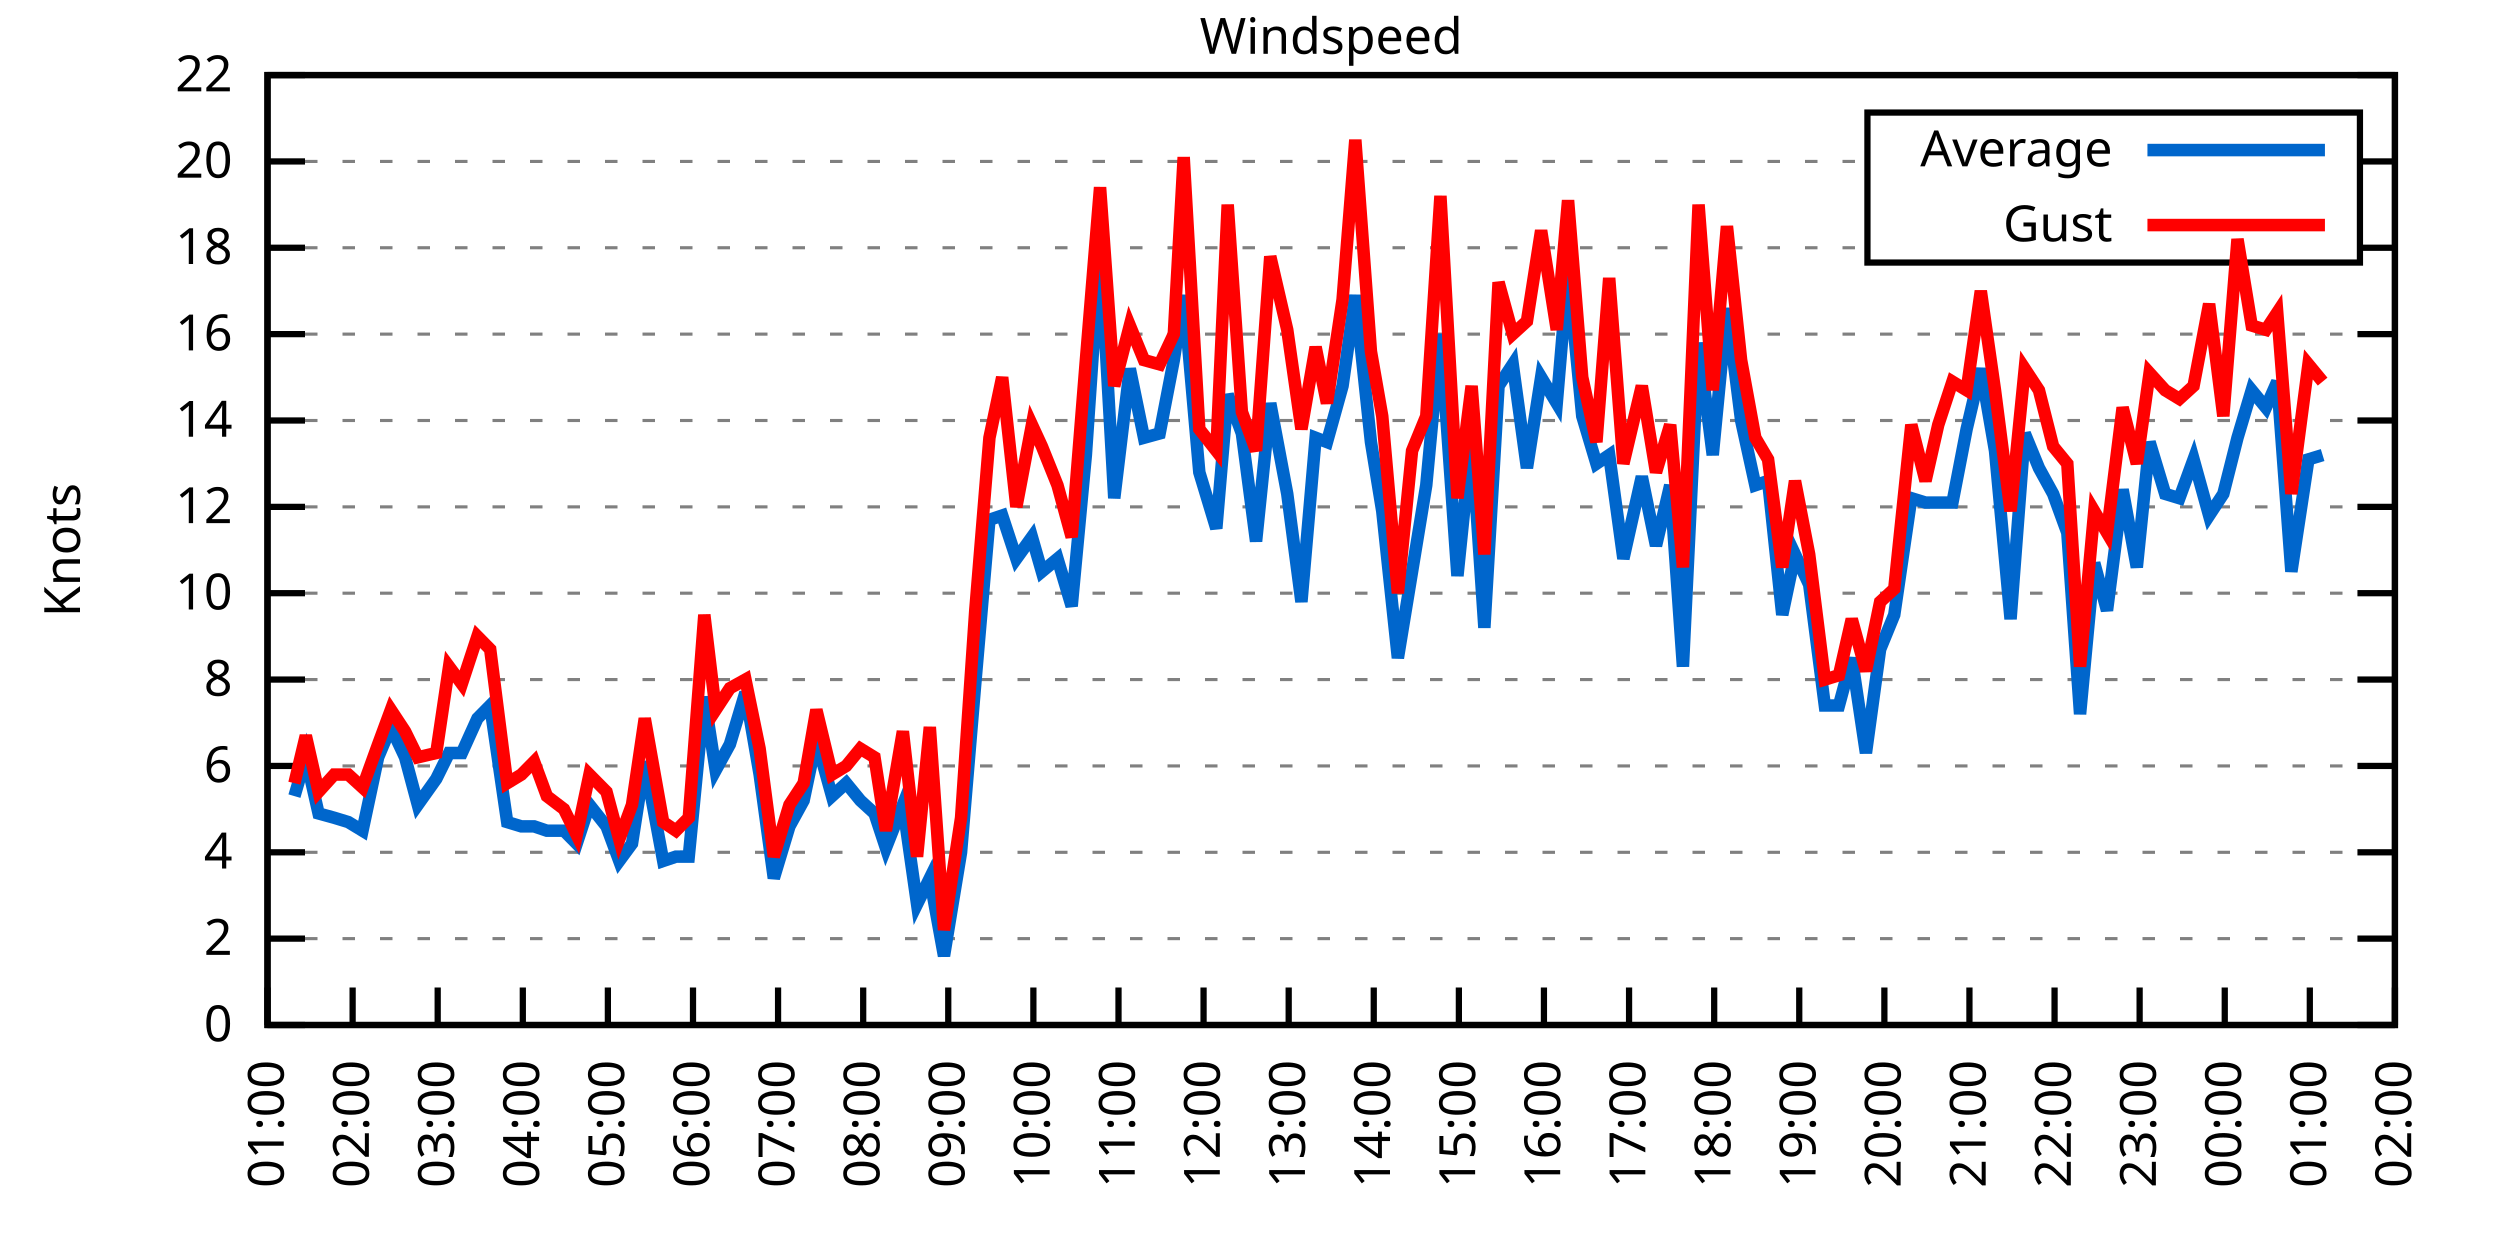
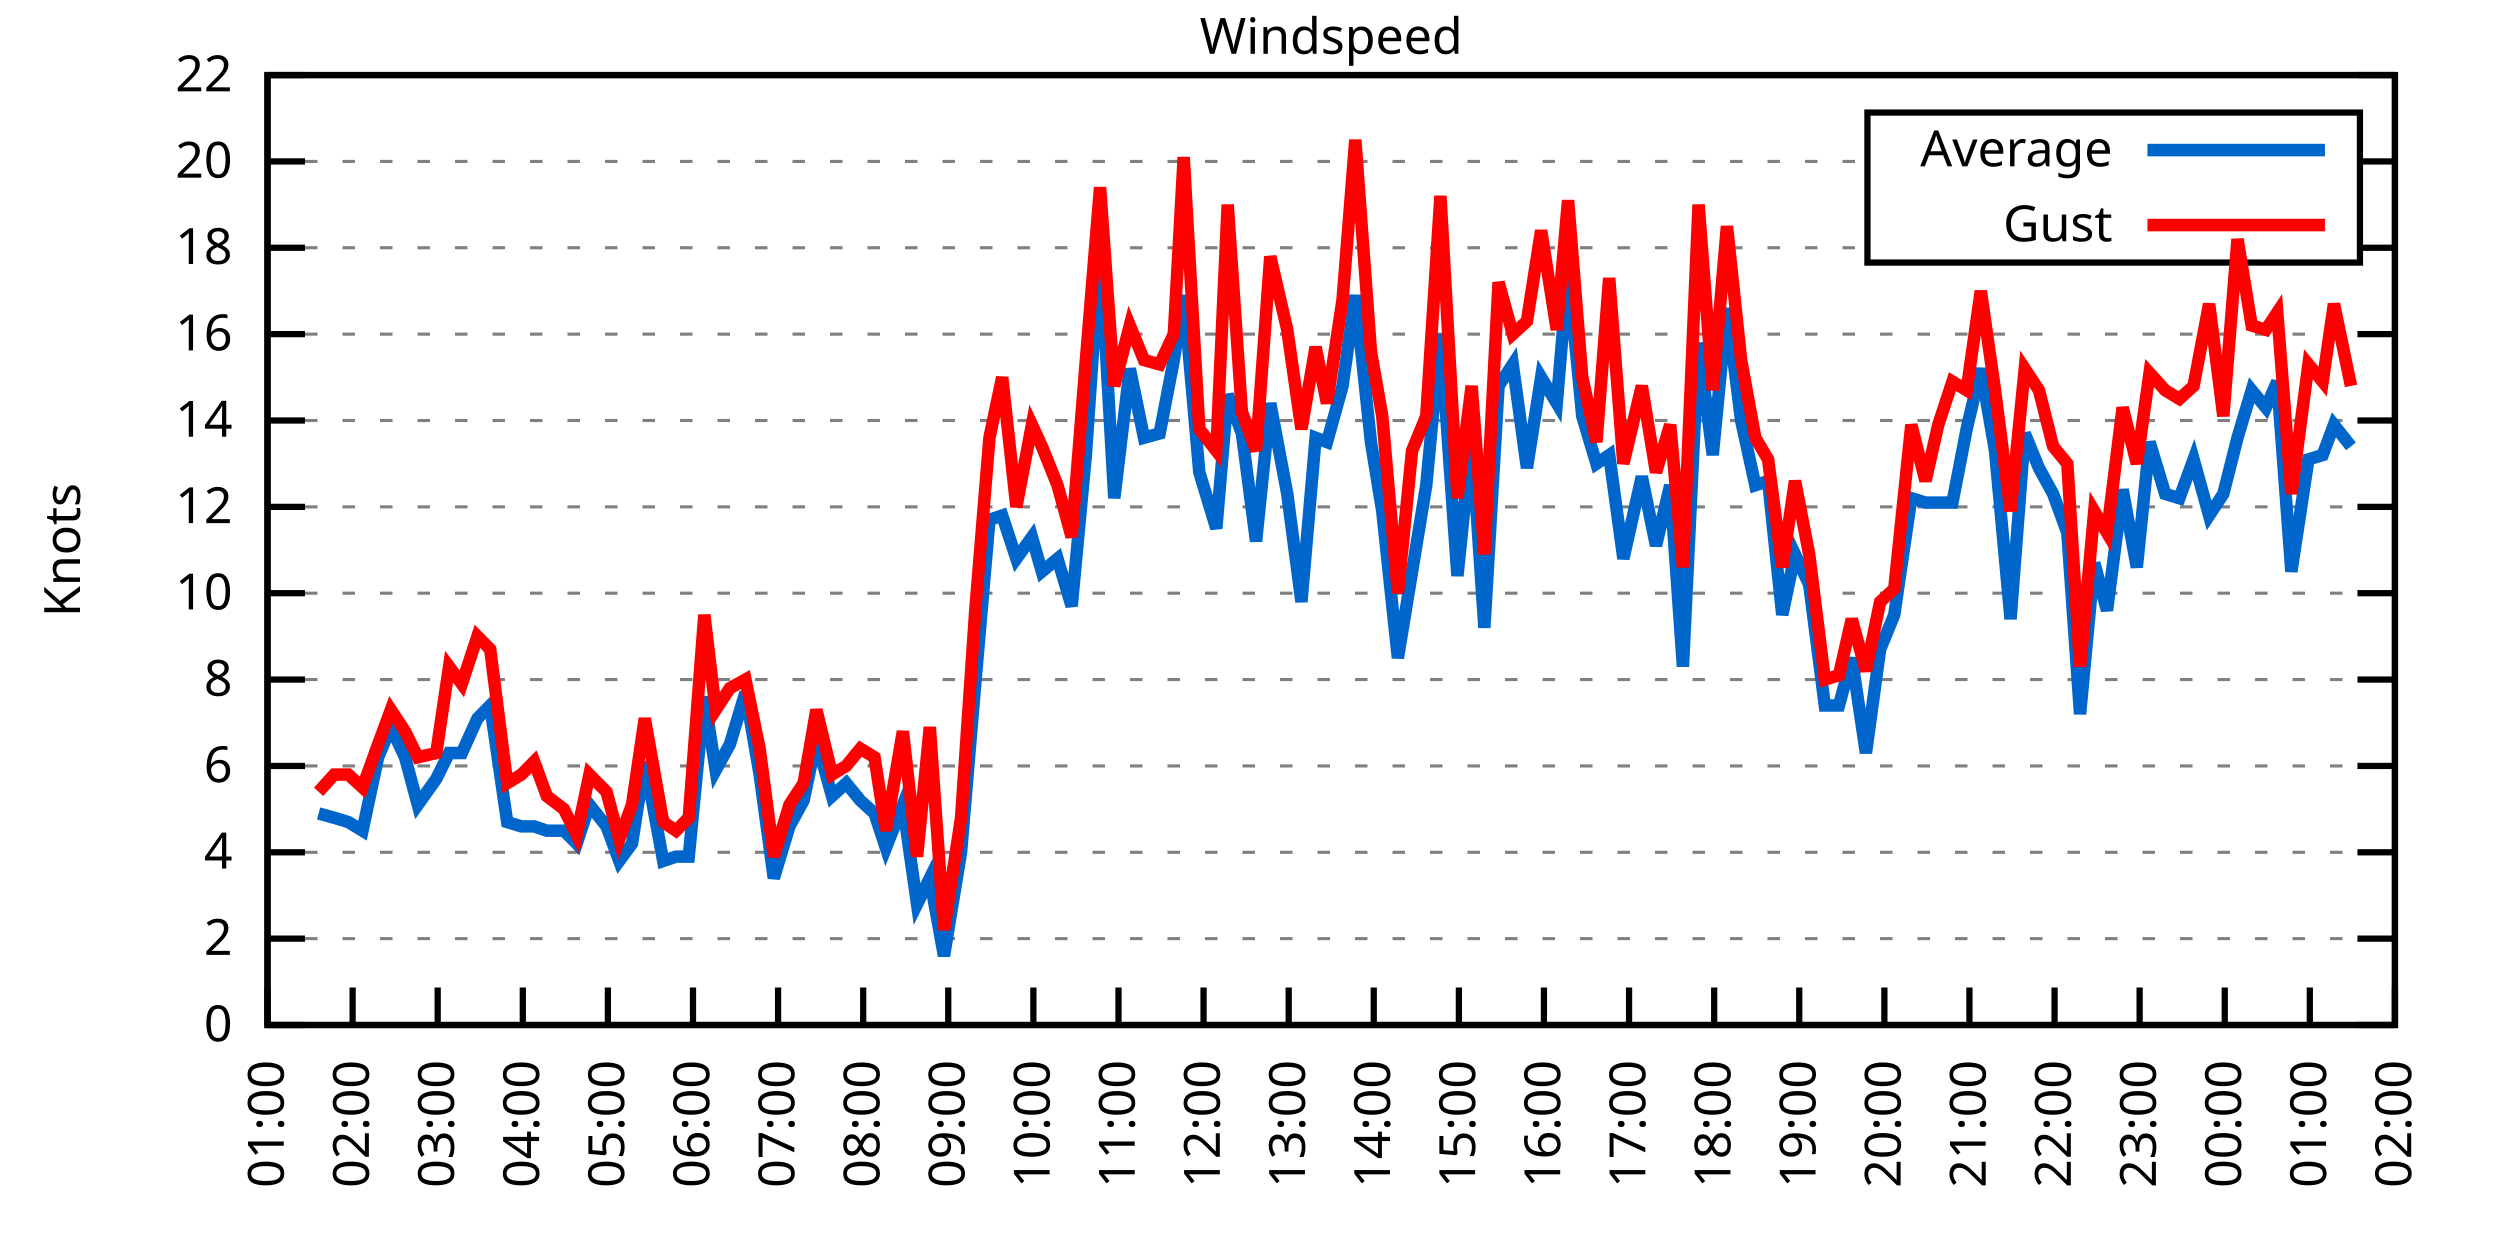
<svg xmlns="http://www.w3.org/2000/svg" xmlns:xlink="http://www.w3.org/1999/xlink" width="400" height="200" viewBox="0 0 400 200">
  <g id="gnuplot_canvas">
    <rect x="0" y="0" width="400" height="200" fill="none" />
    <defs>
      <circle id="gpDot" r="0.5" stroke-width="0.5" stroke="currentColor" />
      <path id="gpPt0" stroke-width="0.333" stroke="currentColor" d="M-1,0 h2 M0,-1 v2" />
      <path id="gpPt1" stroke-width="0.333" stroke="currentColor" d="M-1,-1 L1,1 M1,-1 L-1,1" />
      <path id="gpPt2" stroke-width="0.333" stroke="currentColor" d="M-1,0 L1,0 M0,-1 L0,1 M-1,-1 L1,1 M-1,1 L1,-1" />
      <rect id="gpPt3" stroke-width="0.333" stroke="currentColor" x="-1" y="-1" width="2" height="2" />
      <rect id="gpPt4" stroke-width="0.333" stroke="currentColor" fill="currentColor" x="-1" y="-1" width="2" height="2" />
      <circle id="gpPt5" stroke-width="0.333" stroke="currentColor" cx="0" cy="0" r="1" />
      <use xlink:href="#gpPt5" id="gpPt6" fill="currentColor" stroke="none" />
      <path id="gpPt7" stroke-width="0.333" stroke="currentColor" d="M0,-1.33 L-1.33,0.67 L1.33,0.67 z" />
      <use xlink:href="#gpPt7" id="gpPt8" fill="currentColor" stroke="none" />
      <use xlink:href="#gpPt7" id="gpPt9" stroke="currentColor" transform="rotate(180)" />
      <use xlink:href="#gpPt9" id="gpPt10" fill="currentColor" stroke="none" />
      <use xlink:href="#gpPt3" id="gpPt11" stroke="currentColor" transform="rotate(45)" />
      <use xlink:href="#gpPt11" id="gpPt12" fill="currentColor" stroke="none" />
      <path id="gpPt13" stroke-width="0.333" stroke="currentColor" d="M0,1.330 L1.265,0.411 L0.782,-1.067 L-0.782,-1.076 L-1.265,0.411 z" />
      <use xlink:href="#gpPt13" id="gpPt14" fill="currentColor" stroke="none" />
      <filter id="textbox" filterUnits="objectBoundingBox" x="0" y="0" height="1" width="1">
        <feFlood flood-color="white" flood-opacity="1" result="bgnd" />
        <feComposite in="SourceGraphic" in2="bgnd" operator="atop" />
      </filter>
      <filter id="greybox" filterUnits="objectBoundingBox" x="0" y="0" height="1" width="1">
        <feFlood flood-color="lightgrey" flood-opacity="1" result="grey" />
        <feComposite in="SourceGraphic" in2="grey" operator="atop" />
      </filter>
    </defs>
    <g fill="none" color="white" stroke="currentColor" stroke-width="1.00" stroke-linecap="butt" stroke-linejoin="miter">
</g>
    <g fill="none" color="black" stroke="currentColor" stroke-width="1.00" stroke-linecap="butt" stroke-linejoin="miter">
      <g stroke="none" shape-rendering="crispEdges">
        <polygon fill="rgb(255, 255, 255)" points="42.80,164.00 383.18,164.00 383.18,12.02 42.80,12.02 " />
      </g>
    </g>
    <g fill="none" color="black" stroke="currentColor" stroke-width="1.00" stroke-linecap="butt" stroke-linejoin="miter">
</g>
    <g fill="none" color="black" stroke="black" stroke-width="0.50" stroke-linecap="butt" stroke-linejoin="miter">
</g>
    <g fill="none" color="gray" stroke="currentColor" stroke-width="0.50" stroke-linecap="butt" stroke-linejoin="miter">
      <path stroke="gray" stroke-dasharray="2,4" class="gridline" d="M42.80,164.00 L383.19,164.00  " />
    </g>
    <g fill="none" color="gray" stroke="gray" stroke-width="1.00" stroke-linecap="butt" stroke-linejoin="miter">
</g>
    <g fill="none" color="black" stroke="currentColor" stroke-width="1.00" stroke-linecap="butt" stroke-linejoin="miter">
      <path stroke="black" d="M42.80,164.00 L48.80,164.00 M383.19,164.00 L377.19,164.00  " />
      <g transform="translate(37.20,166.60)" stroke="none" fill="black" font-family="Sans" font-size="8.00" text-anchor="end">
        <text>
          <tspan font-family="Sans"> 0</tspan>
        </text>
      </g>
    </g>
    <g fill="none" color="black" stroke="currentColor" stroke-width="1.00" stroke-linecap="butt" stroke-linejoin="miter">
</g>
    <g fill="none" color="black" stroke="black" stroke-width="0.50" stroke-linecap="butt" stroke-linejoin="miter">
</g>
    <g fill="none" color="gray" stroke="currentColor" stroke-width="0.50" stroke-linecap="butt" stroke-linejoin="miter">
      <path stroke="gray" stroke-dasharray="2,4" class="gridline" d="M42.80,150.18 L383.19,150.18  " />
    </g>
    <g fill="none" color="gray" stroke="gray" stroke-width="1.00" stroke-linecap="butt" stroke-linejoin="miter">
</g>
    <g fill="none" color="black" stroke="currentColor" stroke-width="1.00" stroke-linecap="butt" stroke-linejoin="miter">
      <path stroke="black" d="M42.80,150.18 L48.80,150.18 M383.19,150.18 L377.19,150.18  " />
      <g transform="translate(37.20,152.78)" stroke="none" fill="black" font-family="Sans" font-size="8.00" text-anchor="end">
        <text>
          <tspan font-family="Sans"> 2</tspan>
        </text>
      </g>
    </g>
    <g fill="none" color="black" stroke="currentColor" stroke-width="1.00" stroke-linecap="butt" stroke-linejoin="miter">
</g>
    <g fill="none" color="black" stroke="black" stroke-width="0.50" stroke-linecap="butt" stroke-linejoin="miter">
</g>
    <g fill="none" color="gray" stroke="currentColor" stroke-width="0.50" stroke-linecap="butt" stroke-linejoin="miter">
      <path stroke="gray" stroke-dasharray="2,4" class="gridline" d="M42.80,136.37 L383.19,136.37  " />
    </g>
    <g fill="none" color="gray" stroke="gray" stroke-width="1.00" stroke-linecap="butt" stroke-linejoin="miter">
</g>
    <g fill="none" color="black" stroke="currentColor" stroke-width="1.00" stroke-linecap="butt" stroke-linejoin="miter">
      <path stroke="black" d="M42.80,136.37 L48.80,136.37 M383.19,136.37 L377.19,136.37  " />
      <g transform="translate(37.20,138.97)" stroke="none" fill="black" font-family="Sans" font-size="8.00" text-anchor="end">
        <text>
          <tspan font-family="Sans"> 4</tspan>
        </text>
      </g>
    </g>
    <g fill="none" color="black" stroke="currentColor" stroke-width="1.00" stroke-linecap="butt" stroke-linejoin="miter">
</g>
    <g fill="none" color="black" stroke="black" stroke-width="0.50" stroke-linecap="butt" stroke-linejoin="miter">
</g>
    <g fill="none" color="gray" stroke="currentColor" stroke-width="0.50" stroke-linecap="butt" stroke-linejoin="miter">
      <path stroke="gray" stroke-dasharray="2,4" class="gridline" d="M42.80,122.55 L383.19,122.55  " />
    </g>
    <g fill="none" color="gray" stroke="gray" stroke-width="1.00" stroke-linecap="butt" stroke-linejoin="miter">
</g>
    <g fill="none" color="black" stroke="currentColor" stroke-width="1.00" stroke-linecap="butt" stroke-linejoin="miter">
      <path stroke="black" d="M42.80,122.55 L48.80,122.55 M383.19,122.55 L377.19,122.55  " />
      <g transform="translate(37.20,125.15)" stroke="none" fill="black" font-family="Sans" font-size="8.00" text-anchor="end">
        <text>
          <tspan font-family="Sans"> 6</tspan>
        </text>
      </g>
    </g>
    <g fill="none" color="black" stroke="currentColor" stroke-width="1.00" stroke-linecap="butt" stroke-linejoin="miter">
</g>
    <g fill="none" color="black" stroke="black" stroke-width="0.50" stroke-linecap="butt" stroke-linejoin="miter">
</g>
    <g fill="none" color="gray" stroke="currentColor" stroke-width="0.50" stroke-linecap="butt" stroke-linejoin="miter">
      <path stroke="gray" stroke-dasharray="2,4" class="gridline" d="M42.80,108.73 L383.19,108.73  " />
    </g>
    <g fill="none" color="gray" stroke="gray" stroke-width="1.00" stroke-linecap="butt" stroke-linejoin="miter">
</g>
    <g fill="none" color="black" stroke="currentColor" stroke-width="1.00" stroke-linecap="butt" stroke-linejoin="miter">
      <path stroke="black" d="M42.80,108.73 L48.80,108.73 M383.19,108.73 L377.19,108.73  " />
      <g transform="translate(37.20,111.33)" stroke="none" fill="black" font-family="Sans" font-size="8.00" text-anchor="end">
        <text>
          <tspan font-family="Sans"> 8</tspan>
        </text>
      </g>
    </g>
    <g fill="none" color="black" stroke="currentColor" stroke-width="1.00" stroke-linecap="butt" stroke-linejoin="miter">
</g>
    <g fill="none" color="black" stroke="black" stroke-width="0.50" stroke-linecap="butt" stroke-linejoin="miter">
</g>
    <g fill="none" color="gray" stroke="currentColor" stroke-width="0.50" stroke-linecap="butt" stroke-linejoin="miter">
      <path stroke="gray" stroke-dasharray="2,4" class="gridline" d="M42.80,94.91 L383.19,94.91  " />
    </g>
    <g fill="none" color="gray" stroke="gray" stroke-width="1.00" stroke-linecap="butt" stroke-linejoin="miter">
</g>
    <g fill="none" color="black" stroke="currentColor" stroke-width="1.00" stroke-linecap="butt" stroke-linejoin="miter">
      <path stroke="black" d="M42.80,94.91 L48.80,94.91 M383.19,94.91 L377.19,94.91  " />
      <g transform="translate(37.20,97.51)" stroke="none" fill="black" font-family="Sans" font-size="8.00" text-anchor="end">
        <text>
          <tspan font-family="Sans"> 10</tspan>
        </text>
      </g>
    </g>
    <g fill="none" color="black" stroke="currentColor" stroke-width="1.00" stroke-linecap="butt" stroke-linejoin="miter">
</g>
    <g fill="none" color="black" stroke="black" stroke-width="0.50" stroke-linecap="butt" stroke-linejoin="miter">
</g>
    <g fill="none" color="gray" stroke="currentColor" stroke-width="0.50" stroke-linecap="butt" stroke-linejoin="miter">
      <path stroke="gray" stroke-dasharray="2,4" class="gridline" d="M42.80,81.10 L383.19,81.10  " />
    </g>
    <g fill="none" color="gray" stroke="gray" stroke-width="1.00" stroke-linecap="butt" stroke-linejoin="miter">
</g>
    <g fill="none" color="black" stroke="currentColor" stroke-width="1.00" stroke-linecap="butt" stroke-linejoin="miter">
      <path stroke="black" d="M42.80,81.10 L48.80,81.10 M383.19,81.10 L377.19,81.10  " />
      <g transform="translate(37.20,83.70)" stroke="none" fill="black" font-family="Sans" font-size="8.00" text-anchor="end">
        <text>
          <tspan font-family="Sans"> 12</tspan>
        </text>
      </g>
    </g>
    <g fill="none" color="black" stroke="currentColor" stroke-width="1.00" stroke-linecap="butt" stroke-linejoin="miter">
</g>
    <g fill="none" color="black" stroke="black" stroke-width="0.50" stroke-linecap="butt" stroke-linejoin="miter">
</g>
    <g fill="none" color="gray" stroke="currentColor" stroke-width="0.50" stroke-linecap="butt" stroke-linejoin="miter">
      <path stroke="gray" stroke-dasharray="2,4" class="gridline" d="M42.80,67.28 L383.19,67.28  " />
    </g>
    <g fill="none" color="gray" stroke="gray" stroke-width="1.00" stroke-linecap="butt" stroke-linejoin="miter">
</g>
    <g fill="none" color="black" stroke="currentColor" stroke-width="1.00" stroke-linecap="butt" stroke-linejoin="miter">
      <path stroke="black" d="M42.80,67.28 L48.80,67.28 M383.19,67.28 L377.19,67.28  " />
      <g transform="translate(37.20,69.88)" stroke="none" fill="black" font-family="Sans" font-size="8.00" text-anchor="end">
        <text>
          <tspan font-family="Sans"> 14</tspan>
        </text>
      </g>
    </g>
    <g fill="none" color="black" stroke="currentColor" stroke-width="1.00" stroke-linecap="butt" stroke-linejoin="miter">
</g>
    <g fill="none" color="black" stroke="black" stroke-width="0.50" stroke-linecap="butt" stroke-linejoin="miter">
</g>
    <g fill="none" color="gray" stroke="currentColor" stroke-width="0.50" stroke-linecap="butt" stroke-linejoin="miter">
      <path stroke="gray" stroke-dasharray="2,4" class="gridline" d="M42.80,53.46 L383.19,53.46  " />
    </g>
    <g fill="none" color="gray" stroke="gray" stroke-width="1.00" stroke-linecap="butt" stroke-linejoin="miter">
</g>
    <g fill="none" color="black" stroke="currentColor" stroke-width="1.00" stroke-linecap="butt" stroke-linejoin="miter">
      <path stroke="black" d="M42.80,53.46 L48.80,53.46 M383.19,53.46 L377.19,53.46  " />
      <g transform="translate(37.20,56.06)" stroke="none" fill="black" font-family="Sans" font-size="8.00" text-anchor="end">
        <text>
          <tspan font-family="Sans"> 16</tspan>
        </text>
      </g>
    </g>
    <g fill="none" color="black" stroke="currentColor" stroke-width="1.00" stroke-linecap="butt" stroke-linejoin="miter">
</g>
    <g fill="none" color="black" stroke="black" stroke-width="0.50" stroke-linecap="butt" stroke-linejoin="miter">
</g>
    <g fill="none" color="gray" stroke="currentColor" stroke-width="0.50" stroke-linecap="butt" stroke-linejoin="miter">
      <path stroke="gray" stroke-dasharray="2,4" class="gridline" d="M42.80,39.64 L298.79,39.64 M377.59,39.64 L383.19,39.64  " />
    </g>
    <g fill="none" color="gray" stroke="gray" stroke-width="1.00" stroke-linecap="butt" stroke-linejoin="miter">
</g>
    <g fill="none" color="black" stroke="currentColor" stroke-width="1.00" stroke-linecap="butt" stroke-linejoin="miter">
      <path stroke="black" d="M42.80,39.64 L48.80,39.64 M383.19,39.64 L377.19,39.64  " />
      <g transform="translate(37.20,42.24)" stroke="none" fill="black" font-family="Sans" font-size="8.00" text-anchor="end">
        <text>
          <tspan font-family="Sans"> 18</tspan>
        </text>
      </g>
    </g>
    <g fill="none" color="black" stroke="currentColor" stroke-width="1.00" stroke-linecap="butt" stroke-linejoin="miter">
</g>
    <g fill="none" color="black" stroke="black" stroke-width="0.50" stroke-linecap="butt" stroke-linejoin="miter">
</g>
    <g fill="none" color="gray" stroke="currentColor" stroke-width="0.50" stroke-linecap="butt" stroke-linejoin="miter">
      <path stroke="gray" stroke-dasharray="2,4" class="gridline" d="M42.80,25.83 L298.79,25.83 M377.59,25.83 L383.19,25.83  " />
    </g>
    <g fill="none" color="gray" stroke="gray" stroke-width="1.00" stroke-linecap="butt" stroke-linejoin="miter">
</g>
    <g fill="none" color="black" stroke="currentColor" stroke-width="1.00" stroke-linecap="butt" stroke-linejoin="miter">
      <path stroke="black" d="M42.80,25.83 L48.80,25.83 M383.19,25.83 L377.19,25.83  " />
      <g transform="translate(37.20,28.43)" stroke="none" fill="black" font-family="Sans" font-size="8.00" text-anchor="end">
        <text>
          <tspan font-family="Sans"> 20</tspan>
        </text>
      </g>
    </g>
    <g fill="none" color="black" stroke="currentColor" stroke-width="1.00" stroke-linecap="butt" stroke-linejoin="miter">
</g>
    <g fill="none" color="black" stroke="black" stroke-width="0.50" stroke-linecap="butt" stroke-linejoin="miter">
</g>
    <g fill="none" color="gray" stroke="currentColor" stroke-width="0.50" stroke-linecap="butt" stroke-linejoin="miter">
      <path stroke="gray" stroke-dasharray="2,4" class="gridline" d="M42.80,12.01 L383.19,12.01  " />
    </g>
    <g fill="none" color="gray" stroke="gray" stroke-width="1.00" stroke-linecap="butt" stroke-linejoin="miter">
</g>
    <g fill="none" color="black" stroke="currentColor" stroke-width="1.00" stroke-linecap="butt" stroke-linejoin="miter">
      <path stroke="black" d="M42.80,12.01 L48.80,12.01 M383.19,12.01 L377.19,12.01  " />
      <g transform="translate(37.20,14.61)" stroke="none" fill="black" font-family="Sans" font-size="8.00" text-anchor="end">
        <text>
          <tspan font-family="Sans"> 22</tspan>
        </text>
      </g>
    </g>
    <g fill="none" color="black" stroke="currentColor" stroke-width="1.00" stroke-linecap="butt" stroke-linejoin="miter">
      <path stroke="black" d="M42.80,164.00 L42.80,158.00  " />
      <g transform="translate(45.40,169.60) rotate(270.00)" stroke="none" fill="black" font-family="Sans" font-size="8.00" text-anchor="end">
        <text>
          <tspan font-family="Sans">01:00</tspan>
        </text>
      </g>
    </g>
    <g fill="none" color="black" stroke="currentColor" stroke-width="1.00" stroke-linecap="butt" stroke-linejoin="miter">
      <path stroke="black" d="M56.42,164.00 L56.42,158.00  " />
      <g transform="translate(59.02,169.60) rotate(270.00)" stroke="none" fill="black" font-family="Sans" font-size="8.00" text-anchor="end">
        <text>
          <tspan font-family="Sans">02:00</tspan>
        </text>
      </g>
    </g>
    <g fill="none" color="black" stroke="currentColor" stroke-width="1.00" stroke-linecap="butt" stroke-linejoin="miter">
      <path stroke="black" d="M70.03,164.00 L70.03,158.00  " />
      <g transform="translate(72.63,169.60) rotate(270.00)" stroke="none" fill="black" font-family="Sans" font-size="8.00" text-anchor="end">
        <text>
          <tspan font-family="Sans">03:00</tspan>
        </text>
      </g>
    </g>
    <g fill="none" color="black" stroke="currentColor" stroke-width="1.00" stroke-linecap="butt" stroke-linejoin="miter">
      <path stroke="black" d="M83.65,164.00 L83.65,158.00  " />
      <g transform="translate(86.25,169.60) rotate(270.00)" stroke="none" fill="black" font-family="Sans" font-size="8.00" text-anchor="end">
        <text>
          <tspan font-family="Sans">04:00</tspan>
        </text>
      </g>
    </g>
    <g fill="none" color="black" stroke="currentColor" stroke-width="1.00" stroke-linecap="butt" stroke-linejoin="miter">
      <path stroke="black" d="M97.26,164.00 L97.26,158.00  " />
      <g transform="translate(99.86,169.60) rotate(270.00)" stroke="none" fill="black" font-family="Sans" font-size="8.00" text-anchor="end">
        <text>
          <tspan font-family="Sans">05:00</tspan>
        </text>
      </g>
    </g>
    <g fill="none" color="black" stroke="currentColor" stroke-width="1.00" stroke-linecap="butt" stroke-linejoin="miter">
      <path stroke="black" d="M110.88,164.00 L110.88,158.00  " />
      <g transform="translate(113.48,169.60) rotate(270.00)" stroke="none" fill="black" font-family="Sans" font-size="8.00" text-anchor="end">
        <text>
          <tspan font-family="Sans">06:00</tspan>
        </text>
      </g>
    </g>
    <g fill="none" color="black" stroke="currentColor" stroke-width="1.00" stroke-linecap="butt" stroke-linejoin="miter">
      <path stroke="black" d="M124.49,164.00 L124.49,158.00  " />
      <g transform="translate(127.09,169.60) rotate(270.00)" stroke="none" fill="black" font-family="Sans" font-size="8.00" text-anchor="end">
        <text>
          <tspan font-family="Sans">07:00</tspan>
        </text>
      </g>
    </g>
    <g fill="none" color="black" stroke="currentColor" stroke-width="1.00" stroke-linecap="butt" stroke-linejoin="miter">
      <path stroke="black" d="M138.11,164.00 L138.11,158.00  " />
      <g transform="translate(140.71,169.60) rotate(270.00)" stroke="none" fill="black" font-family="Sans" font-size="8.00" text-anchor="end">
        <text>
          <tspan font-family="Sans">08:00</tspan>
        </text>
      </g>
    </g>
    <g fill="none" color="black" stroke="currentColor" stroke-width="1.00" stroke-linecap="butt" stroke-linejoin="miter">
      <path stroke="black" d="M151.72,164.00 L151.72,158.00  " />
      <g transform="translate(154.32,169.60) rotate(270.00)" stroke="none" fill="black" font-family="Sans" font-size="8.00" text-anchor="end">
        <text>
          <tspan font-family="Sans">09:00</tspan>
        </text>
      </g>
    </g>
    <g fill="none" color="black" stroke="currentColor" stroke-width="1.00" stroke-linecap="butt" stroke-linejoin="miter">
      <path stroke="black" d="M165.34,164.00 L165.34,158.00  " />
      <g transform="translate(167.94,169.60) rotate(270.00)" stroke="none" fill="black" font-family="Sans" font-size="8.00" text-anchor="end">
        <text>
          <tspan font-family="Sans">10:00</tspan>
        </text>
      </g>
    </g>
    <g fill="none" color="black" stroke="currentColor" stroke-width="1.00" stroke-linecap="butt" stroke-linejoin="miter">
      <path stroke="black" d="M178.96,164.00 L178.96,158.00  " />
      <g transform="translate(181.56,169.60) rotate(270.00)" stroke="none" fill="black" font-family="Sans" font-size="8.00" text-anchor="end">
        <text>
          <tspan font-family="Sans">11:00</tspan>
        </text>
      </g>
    </g>
    <g fill="none" color="black" stroke="currentColor" stroke-width="1.00" stroke-linecap="butt" stroke-linejoin="miter">
      <path stroke="black" d="M192.57,164.00 L192.57,158.00  " />
      <g transform="translate(195.17,169.60) rotate(270.00)" stroke="none" fill="black" font-family="Sans" font-size="8.00" text-anchor="end">
        <text>
          <tspan font-family="Sans">12:00</tspan>
        </text>
      </g>
    </g>
    <g fill="none" color="black" stroke="currentColor" stroke-width="1.00" stroke-linecap="butt" stroke-linejoin="miter">
      <path stroke="black" d="M206.19,164.00 L206.19,158.00  " />
      <g transform="translate(208.79,169.60) rotate(270.00)" stroke="none" fill="black" font-family="Sans" font-size="8.00" text-anchor="end">
        <text>
          <tspan font-family="Sans">13:00</tspan>
        </text>
      </g>
    </g>
    <g fill="none" color="black" stroke="currentColor" stroke-width="1.00" stroke-linecap="butt" stroke-linejoin="miter">
      <path stroke="black" d="M219.80,164.00 L219.80,158.00  " />
      <g transform="translate(222.40,169.60) rotate(270.00)" stroke="none" fill="black" font-family="Sans" font-size="8.00" text-anchor="end">
        <text>
          <tspan font-family="Sans">14:00</tspan>
        </text>
      </g>
    </g>
    <g fill="none" color="black" stroke="currentColor" stroke-width="1.00" stroke-linecap="butt" stroke-linejoin="miter">
      <path stroke="black" d="M233.42,164.00 L233.42,158.00  " />
      <g transform="translate(236.02,169.60) rotate(270.00)" stroke="none" fill="black" font-family="Sans" font-size="8.00" text-anchor="end">
        <text>
          <tspan font-family="Sans">15:00</tspan>
        </text>
      </g>
    </g>
    <g fill="none" color="black" stroke="currentColor" stroke-width="1.00" stroke-linecap="butt" stroke-linejoin="miter">
      <path stroke="black" d="M247.03,164.00 L247.03,158.00  " />
      <g transform="translate(249.63,169.60) rotate(270.00)" stroke="none" fill="black" font-family="Sans" font-size="8.00" text-anchor="end">
        <text>
          <tspan font-family="Sans">16:00</tspan>
        </text>
      </g>
    </g>
    <g fill="none" color="black" stroke="currentColor" stroke-width="1.00" stroke-linecap="butt" stroke-linejoin="miter">
      <path stroke="black" d="M260.65,164.00 L260.65,158.00  " />
      <g transform="translate(263.25,169.60) rotate(270.00)" stroke="none" fill="black" font-family="Sans" font-size="8.00" text-anchor="end">
        <text>
          <tspan font-family="Sans">17:00</tspan>
        </text>
      </g>
    </g>
    <g fill="none" color="black" stroke="currentColor" stroke-width="1.00" stroke-linecap="butt" stroke-linejoin="miter">
      <path stroke="black" d="M274.27,164.00 L274.27,158.00  " />
      <g transform="translate(276.87,169.60) rotate(270.00)" stroke="none" fill="black" font-family="Sans" font-size="8.00" text-anchor="end">
        <text>
          <tspan font-family="Sans">18:00</tspan>
        </text>
      </g>
    </g>
    <g fill="none" color="black" stroke="currentColor" stroke-width="1.00" stroke-linecap="butt" stroke-linejoin="miter">
      <path stroke="black" d="M287.88,164.00 L287.88,158.00  " />
      <g transform="translate(290.48,169.60) rotate(270.00)" stroke="none" fill="black" font-family="Sans" font-size="8.00" text-anchor="end">
        <text>
          <tspan font-family="Sans">19:00</tspan>
        </text>
      </g>
    </g>
    <g fill="none" color="black" stroke="currentColor" stroke-width="1.00" stroke-linecap="butt" stroke-linejoin="miter">
      <path stroke="black" d="M301.50,164.00 L301.50,158.00  " />
      <g transform="translate(304.10,169.60) rotate(270.00)" stroke="none" fill="black" font-family="Sans" font-size="8.00" text-anchor="end">
        <text>
          <tspan font-family="Sans">20:00</tspan>
        </text>
      </g>
    </g>
    <g fill="none" color="black" stroke="currentColor" stroke-width="1.00" stroke-linecap="butt" stroke-linejoin="miter">
      <path stroke="black" d="M315.11,164.00 L315.11,158.00  " />
      <g transform="translate(317.71,169.60) rotate(270.00)" stroke="none" fill="black" font-family="Sans" font-size="8.00" text-anchor="end">
        <text>
          <tspan font-family="Sans">21:00</tspan>
        </text>
      </g>
    </g>
    <g fill="none" color="black" stroke="currentColor" stroke-width="1.00" stroke-linecap="butt" stroke-linejoin="miter">
      <path stroke="black" d="M328.73,164.00 L328.73,158.00  " />
      <g transform="translate(331.33,169.60) rotate(270.00)" stroke="none" fill="black" font-family="Sans" font-size="8.00" text-anchor="end">
        <text>
          <tspan font-family="Sans">22:00</tspan>
        </text>
      </g>
    </g>
    <g fill="none" color="black" stroke="currentColor" stroke-width="1.00" stroke-linecap="butt" stroke-linejoin="miter">
      <path stroke="black" d="M342.34,164.00 L342.34,158.00  " />
      <g transform="translate(344.94,169.60) rotate(270.00)" stroke="none" fill="black" font-family="Sans" font-size="8.00" text-anchor="end">
        <text>
          <tspan font-family="Sans">23:00</tspan>
        </text>
      </g>
    </g>
    <g fill="none" color="black" stroke="currentColor" stroke-width="1.00" stroke-linecap="butt" stroke-linejoin="miter">
      <path stroke="black" d="M355.96,164.00 L355.96,158.00  " />
      <g transform="translate(358.56,169.60) rotate(270.00)" stroke="none" fill="black" font-family="Sans" font-size="8.00" text-anchor="end">
        <text>
          <tspan font-family="Sans">00:00</tspan>
        </text>
      </g>
    </g>
    <g fill="none" color="black" stroke="currentColor" stroke-width="1.00" stroke-linecap="butt" stroke-linejoin="miter">
      <path stroke="black" d="M369.57,164.00 L369.57,158.00  " />
      <g transform="translate(372.17,169.60) rotate(270.00)" stroke="none" fill="black" font-family="Sans" font-size="8.00" text-anchor="end">
        <text>
          <tspan font-family="Sans">01:00</tspan>
        </text>
      </g>
    </g>
    <g fill="none" color="black" stroke="currentColor" stroke-width="1.00" stroke-linecap="butt" stroke-linejoin="miter">
      <path stroke="black" d="M383.19,164.00 L383.19,158.00  " />
      <g transform="translate(385.79,169.60) rotate(270.00)" stroke="none" fill="black" font-family="Sans" font-size="8.00" text-anchor="end">
        <text>
          <tspan font-family="Sans">02:00</tspan>
        </text>
      </g>
    </g>
    <g fill="none" color="black" stroke="currentColor" stroke-width="1.00" stroke-linecap="butt" stroke-linejoin="miter">
</g>
    <g fill="none" color="black" stroke="currentColor" stroke-width="1.00" stroke-linecap="butt" stroke-linejoin="miter">
      <path stroke="black" d="M42.80,12.01 L42.80,164.00 L383.19,164.00 L383.19,12.01 L42.80,12.01 Z  " />
    </g>
    <g fill="none" color="black" stroke="currentColor" stroke-width="1.00" stroke-linecap="butt" stroke-linejoin="miter">
</g>
    <g fill="none" color="black" stroke="currentColor" stroke-width="1.00" stroke-linecap="butt" stroke-linejoin="miter">
      <path stroke="black" d="M298.79,42.01 L298.79,18.01 L377.59,18.01 L377.59,42.01 L298.79,42.01 Z  " />
    </g>
    <g id="Windspeed_plot_1">
      <g fill="none" color="white" stroke="black" stroke-width="2.00" stroke-linecap="butt" stroke-linejoin="miter">
</g>
      <g fill="none" color="black" stroke="currentColor" stroke-width="2.00" stroke-linecap="butt" stroke-linejoin="miter">
        <g transform="translate(337.99,26.61)" stroke="none" fill="black" font-family="Sans" font-size="8.00" text-anchor="end">
          <text>
            <tspan font-family="Sans">Average</tspan>
          </text>
        </g>
      </g>
      <g fill="none" color="black" stroke="currentColor" stroke-width="2.00" stroke-linecap="butt" stroke-linejoin="miter">
-         <path stroke="rgb(  0, 102, 204)" d="M343.59,24.01 L371.99,24.01 M47.11,127.38 L48.93,121.17 L50.97,130.15 L53.47,130.84 L55.73,131.53 L58.00,132.91   L60.50,121.17 L62.54,116.33 L64.81,121.17 L66.85,128.77 L69.80,124.62 L71.85,120.48 L73.89,120.48 L76.39,114.95   L78.43,112.88 L81.15,131.53 L83.42,132.22 L85.46,132.22 L87.50,132.91 L90.23,132.91 L92.27,134.98 L94.31,128.77   L97.04,132.22 L99.08,137.75 L101.12,134.98 L103.16,121.86 L106.11,137.75 L108.15,137.06 L110.20,137.06 L112.69,111.49   L114.51,123.24 L116.78,119.09 L119.27,110.80 L121.54,123.93 L123.81,140.51 L126.31,132.22 L128.58,128.08 L130.62,118.40   L133.12,127.38 L135.39,125.31 L137.66,128.08 L139.92,130.15 L141.74,135.67 L144.46,128.77 L146.73,144.66 L148.77,140.51   L151.04,152.95 L153.77,136.37 L156.04,109.42 L158.31,83.17 L160.35,82.48 L162.62,89.39 L165.11,85.93 L166.70,91.46   L169.20,89.39 L171.47,96.99 L173.74,72.81 L176.01,39.64 L178.28,79.71 L180.77,58.99 L183.04,70.04 L185.54,69.35   L187.81,57.61 L189.39,47.24 L191.89,75.57 L194.61,84.55 L196.43,63.13 L198.70,69.35 L200.97,86.62 L203.24,64.52   L205.96,79.02 L208.23,96.30 L210.50,70.04 L212.31,70.73 L214.81,61.75 L216.85,47.24 L219.35,70.73 L221.16,81.79   L223.66,105.28 L225.93,91.46 L228.20,77.64 L230.47,53.46 L233.19,92.15 L235.46,70.04 L237.50,100.44 L239.77,61.75   L242.04,58.30 L244.31,74.88 L246.58,60.37 L249.08,64.52 L250.89,43.10 L253.16,66.59 L255.43,74.19 L257.47,72.81   L259.74,89.39 L262.69,76.26 L264.96,87.31 L267.23,77.64 L269.27,106.66 L271.77,54.84 L274.04,72.81 L276.31,49.32   L278.58,67.28 L280.85,77.64 L282.89,76.95 L285.16,98.37 L287.20,88.70 L289.47,93.53 L291.97,112.88 L294.23,112.88   L296.28,105.28 L298.55,120.48 L300.82,103.89 L303.08,98.37 L305.81,79.71 L308.08,80.41 L310.12,80.41 L312.39,80.41   L314.66,68.66 L316.93,58.99 L319.20,72.12 L321.69,99.06 L323.96,69.35 L326.23,74.88 L328.50,79.02 L330.77,85.24   L332.81,114.26 L335.08,90.08 L337.12,97.68 L339.62,78.33 L341.89,90.77 L343.93,70.73 L346.43,79.02 L348.70,79.71   L350.97,73.50 L353.46,82.48 L355.73,79.02 L358.00,70.04 L360.27,62.44 L362.54,65.21 L364.36,61.06 L366.62,91.46   L369.35,73.50 L371.62,72.81  " />
+         <path stroke="rgb(  0, 102, 204)" d="M343.59,24.01 L371.99,24.01 M50.97,130.15 L53.47,130.84 L55.73,131.53 L58.00,132.91 L60.50,121.17 L62.54,116.33   L64.81,121.17 L66.85,128.77 L69.80,124.62 L71.85,120.48 L73.89,120.48 L76.39,114.95 L78.43,112.88 L81.15,131.53   L83.42,132.22 L85.46,132.22 L87.50,132.91 L90.23,132.91 L92.27,134.98 L94.31,128.77 L97.04,132.22 L99.08,137.75   L101.12,134.98 L103.16,121.86 L106.11,137.75 L108.15,137.06 L110.20,137.06 L112.69,111.49 L114.51,123.24 L116.78,119.09   L119.27,110.80 L121.54,123.93 L123.81,140.51 L126.31,132.22 L128.58,128.08 L130.62,118.40 L133.12,127.38 L135.39,125.31   L137.66,128.08 L139.92,130.15 L141.74,135.67 L144.46,128.77 L146.73,144.66 L148.77,140.51 L151.04,152.95 L153.77,136.37   L156.04,109.42 L158.31,83.17 L160.35,82.48 L162.62,89.39 L165.11,85.93 L166.70,91.46 L169.20,89.39 L171.47,96.99   L173.74,72.81 L176.01,39.64 L178.28,79.71 L180.77,58.99 L183.04,70.04 L185.54,69.35 L187.81,57.61 L189.39,47.24   L191.89,75.57 L194.61,84.55 L196.43,63.13 L198.70,69.35 L200.97,86.62 L203.24,64.52 L205.96,79.02 L208.23,96.30   L210.50,70.04 L212.31,70.73 L214.81,61.75 L216.85,47.24 L219.35,70.73 L221.16,81.79 L223.66,105.28 L225.93,91.46   L228.20,77.64 L230.47,53.46 L233.19,92.15 L235.46,70.04 L237.50,100.44 L239.77,61.75 L242.04,58.30 L244.31,74.88   L246.58,60.37 L249.08,64.52 L250.89,43.10 L253.16,66.59 L255.43,74.19 L257.47,72.81 L259.74,89.39 L262.69,76.26   L264.96,87.31 L267.23,77.64 L269.27,106.66 L271.77,54.84 L274.04,72.81 L276.31,49.32 L278.58,67.28 L280.85,77.64   L282.89,76.95 L285.16,98.37 L287.20,88.70 L289.47,93.53 L291.97,112.88 L294.23,112.88 L296.28,105.28 L298.55,120.48   L300.82,103.89 L303.08,98.37 L305.81,79.71 L308.08,80.41 L310.12,80.41 L312.39,80.41 L314.66,68.66 L316.93,58.99   L319.20,72.12 L321.69,99.06 L323.96,69.35 L326.23,74.88 L328.50,79.02 L330.77,85.24 L332.81,114.26 L335.08,90.08   L337.12,97.68 L339.62,78.33 L341.89,90.77 L343.93,70.73 L346.43,79.02 L348.70,79.71 L350.97,73.50 L353.46,82.48   L355.73,79.02 L358.00,70.04 L360.27,62.44 L362.54,65.21 L364.36,61.06 L366.62,91.46 L369.35,73.50 L371.62,72.81   L373.43,67.97 L376.16,71.42  " />
      </g>
    </g>
    <g id="Windspeed_plot_2">
      <g fill="none" color="black" stroke="currentColor" stroke-width="2.00" stroke-linecap="butt" stroke-linejoin="miter">
        <g transform="translate(337.99,38.61)" stroke="none" fill="black" font-family="Sans" font-size="8.00" text-anchor="end">
          <text>
            <tspan font-family="Sans">Gust</tspan>
          </text>
        </g>
      </g>
      <g fill="none" color="black" stroke="currentColor" stroke-width="2.00" stroke-linecap="butt" stroke-linejoin="miter">
-         <path stroke="rgb(255,   0,   0)" d="M343.59,36.01 L371.99,36.01 M47.11,125.31 L48.93,117.71 L50.97,126.69 L53.47,123.93 L55.73,123.93 L58.00,126.00   L60.50,119.09 L62.54,113.57 L64.81,117.02 L66.85,121.17 L69.80,120.48 L71.85,106.66 L73.89,109.42 L76.39,101.82   L78.43,103.89 L81.15,125.31 L83.42,123.93 L85.46,121.86 L87.50,127.38 L90.23,129.46 L92.27,133.60 L94.31,123.93   L97.04,126.69 L99.08,134.29 L101.12,128.77 L103.16,114.95 L106.11,131.53 L108.15,132.91 L110.20,130.84 L112.69,98.37   L114.51,113.57 L116.78,110.11 L119.27,108.73 L121.54,119.78 L123.81,137.06 L126.31,128.77 L128.58,125.31 L130.62,113.57   L133.12,123.93 L135.39,122.55 L137.66,119.78 L139.92,121.17 L141.74,132.91 L144.46,117.02 L146.73,137.06 L148.77,116.33   L151.04,148.80 L153.77,130.84 L156.04,97.68 L158.31,70.04 L160.35,60.37 L162.62,81.10 L165.11,67.97 L166.70,71.42   L169.20,77.64 L171.47,85.93 L173.74,57.61 L176.01,29.97 L178.28,61.75 L180.77,52.08 L183.04,57.61 L185.54,58.30   L187.81,53.46 L189.39,25.14 L191.89,68.66 L194.61,72.12 L196.43,32.74 L198.70,65.90 L200.97,72.12 L203.24,41.03   L205.96,52.77 L208.23,68.66 L210.50,55.53 L212.31,64.52 L214.81,47.93 L216.85,22.37 L219.35,56.23 L221.16,66.59   L223.66,94.91 L225.93,72.12 L228.20,66.59 L230.47,31.35 L233.19,79.71 L235.46,61.75 L237.50,88.70 L239.77,45.17   L242.04,53.46 L244.31,51.39 L246.58,36.88 L249.08,52.77 L250.89,32.05 L253.16,60.37 L255.43,70.73 L257.47,44.48   L259.74,74.19 L262.69,61.75 L264.96,75.57 L267.23,67.97 L269.27,90.77 L271.77,32.74 L274.04,62.44 L276.31,36.19   L278.58,57.61 L280.85,70.04 L282.89,73.50 L285.16,90.77 L287.20,76.95 L289.47,88.70 L291.97,108.73 L294.23,108.04   L296.28,99.06 L298.55,107.35 L300.82,96.30 L303.08,94.22 L305.81,67.97 L308.08,76.95 L310.12,67.97 L312.39,61.06   L314.66,62.44 L316.93,46.55 L319.20,62.44 L321.69,81.79 L323.96,58.99 L326.23,62.44 L328.50,71.42 L330.77,74.19   L332.81,106.66 L335.08,81.79 L337.12,85.24 L339.62,65.21 L341.89,74.19 L343.93,59.68 L346.43,62.44 L348.70,63.82   L350.97,61.75 L353.46,48.63 L355.73,66.59 L358.00,38.26 L360.27,52.08 L362.54,52.77 L364.36,50.01 L366.62,79.02   L369.35,58.30 L371.62,61.06  " />
+         <path stroke="rgb(255,   0,   0)" d="M343.59,36.01 L371.99,36.01 M50.97,126.69 L53.47,123.93 L55.73,123.93 L58.00,126.00 L60.50,119.09 L62.54,113.57   L64.81,117.02 L66.85,121.17 L69.80,120.48 L71.85,106.66 L73.89,109.42 L76.39,101.82 L78.43,103.89 L81.15,125.31   L83.42,123.93 L85.46,121.86 L87.50,127.38 L90.23,129.46 L92.27,133.60 L94.31,123.93 L97.04,126.69 L99.08,134.29   L101.12,128.77 L103.16,114.95 L106.11,131.53 L108.15,132.91 L110.20,130.84 L112.69,98.37 L114.51,113.57 L116.78,110.11   L119.27,108.73 L121.54,119.78 L123.81,137.06 L126.31,128.77 L128.58,125.31 L130.62,113.57 L133.12,123.93 L135.39,122.55   L137.66,119.78 L139.92,121.17 L141.74,132.91 L144.46,117.02 L146.73,137.06 L148.77,116.33 L151.04,148.80 L153.77,130.84   L156.04,97.68 L158.31,70.04 L160.35,60.37 L162.62,81.10 L165.11,67.97 L166.70,71.42 L169.20,77.64 L171.47,85.93   L173.74,57.61 L176.01,29.97 L178.28,61.75 L180.77,52.08 L183.04,57.61 L185.54,58.30 L187.81,53.46 L189.39,25.14   L191.89,68.66 L194.61,72.12 L196.43,32.74 L198.70,65.90 L200.97,72.12 L203.24,41.03 L205.96,52.77 L208.23,68.66   L210.50,55.53 L212.31,64.52 L214.81,47.93 L216.85,22.37 L219.35,56.23 L221.16,66.59 L223.66,94.91 L225.93,72.12   L228.20,66.59 L230.47,31.35 L233.19,79.71 L235.46,61.75 L237.50,88.70 L239.77,45.17 L242.04,53.46 L244.31,51.39   L246.58,36.88 L249.08,52.77 L250.89,32.05 L253.16,60.37 L255.43,70.73 L257.47,44.48 L259.74,74.19 L262.69,61.75   L264.96,75.57 L267.23,67.97 L269.27,90.77 L271.77,32.74 L274.04,62.44 L276.31,36.19 L278.58,57.61 L280.85,70.04   L282.89,73.50 L285.16,90.77 L287.20,76.95 L289.47,88.70 L291.97,108.73 L294.23,108.04 L296.28,99.06 L298.55,107.35   L300.82,96.30 L303.08,94.22 L305.81,67.97 L308.08,76.95 L310.12,67.97 L312.39,61.06 L314.66,62.44 L316.93,46.55   L319.20,62.44 L321.69,81.79 L323.96,58.99 L326.23,62.44 L328.50,71.42 L330.77,74.19 L332.81,106.66 L335.08,81.79   L337.12,85.24 L339.62,65.21 L341.89,74.19 L343.93,59.68 L346.43,62.44 L348.70,63.82 L350.97,61.75 L353.46,48.63   L355.73,66.59 L358.00,38.26 L360.27,52.08 L362.54,52.77 L364.36,50.01 L366.62,79.02 L369.35,58.30 L371.62,61.06   L373.43,48.63 L376.16,61.75  " />
      </g>
    </g>
    <g fill="none" color="black" stroke="currentColor" stroke-width="2.00" stroke-linecap="butt" stroke-linejoin="miter">
</g>
    <g fill="none" color="black" stroke="black" stroke-width="1.00" stroke-linecap="butt" stroke-linejoin="miter">
</g>
    <g fill="none" color="black" stroke="currentColor" stroke-width="1.00" stroke-linecap="butt" stroke-linejoin="miter">
      <path stroke="black" d="M42.80,12.01 L42.80,164.00 L383.19,164.00 L383.19,12.01 L42.80,12.01 Z  " />
      <g transform="translate(12.80,88.01) rotate(270.00)" stroke="none" fill="black" font-family="Sans" font-size="8.00" text-anchor="middle">
        <text>
          <tspan font-family="Sans">Knots</tspan>
        </text>
      </g>
    </g>
    <g fill="none" color="black" stroke="currentColor" stroke-width="1.00" stroke-linecap="butt" stroke-linejoin="miter">
</g>
    <g fill="none" color="black" stroke="currentColor" stroke-width="1.00" stroke-linecap="butt" stroke-linejoin="miter">
      <g transform="translate(212.99,8.61)" stroke="none" fill="black" font-family="Sans" font-size="8.00" text-anchor="middle">
        <text>
          <tspan font-family="Sans">Windspeed</tspan>
        </text>
      </g>
    </g>
    <g fill="none" color="black" stroke="currentColor" stroke-width="1.00" stroke-linecap="butt" stroke-linejoin="miter">
</g>
  </g>
</svg>
